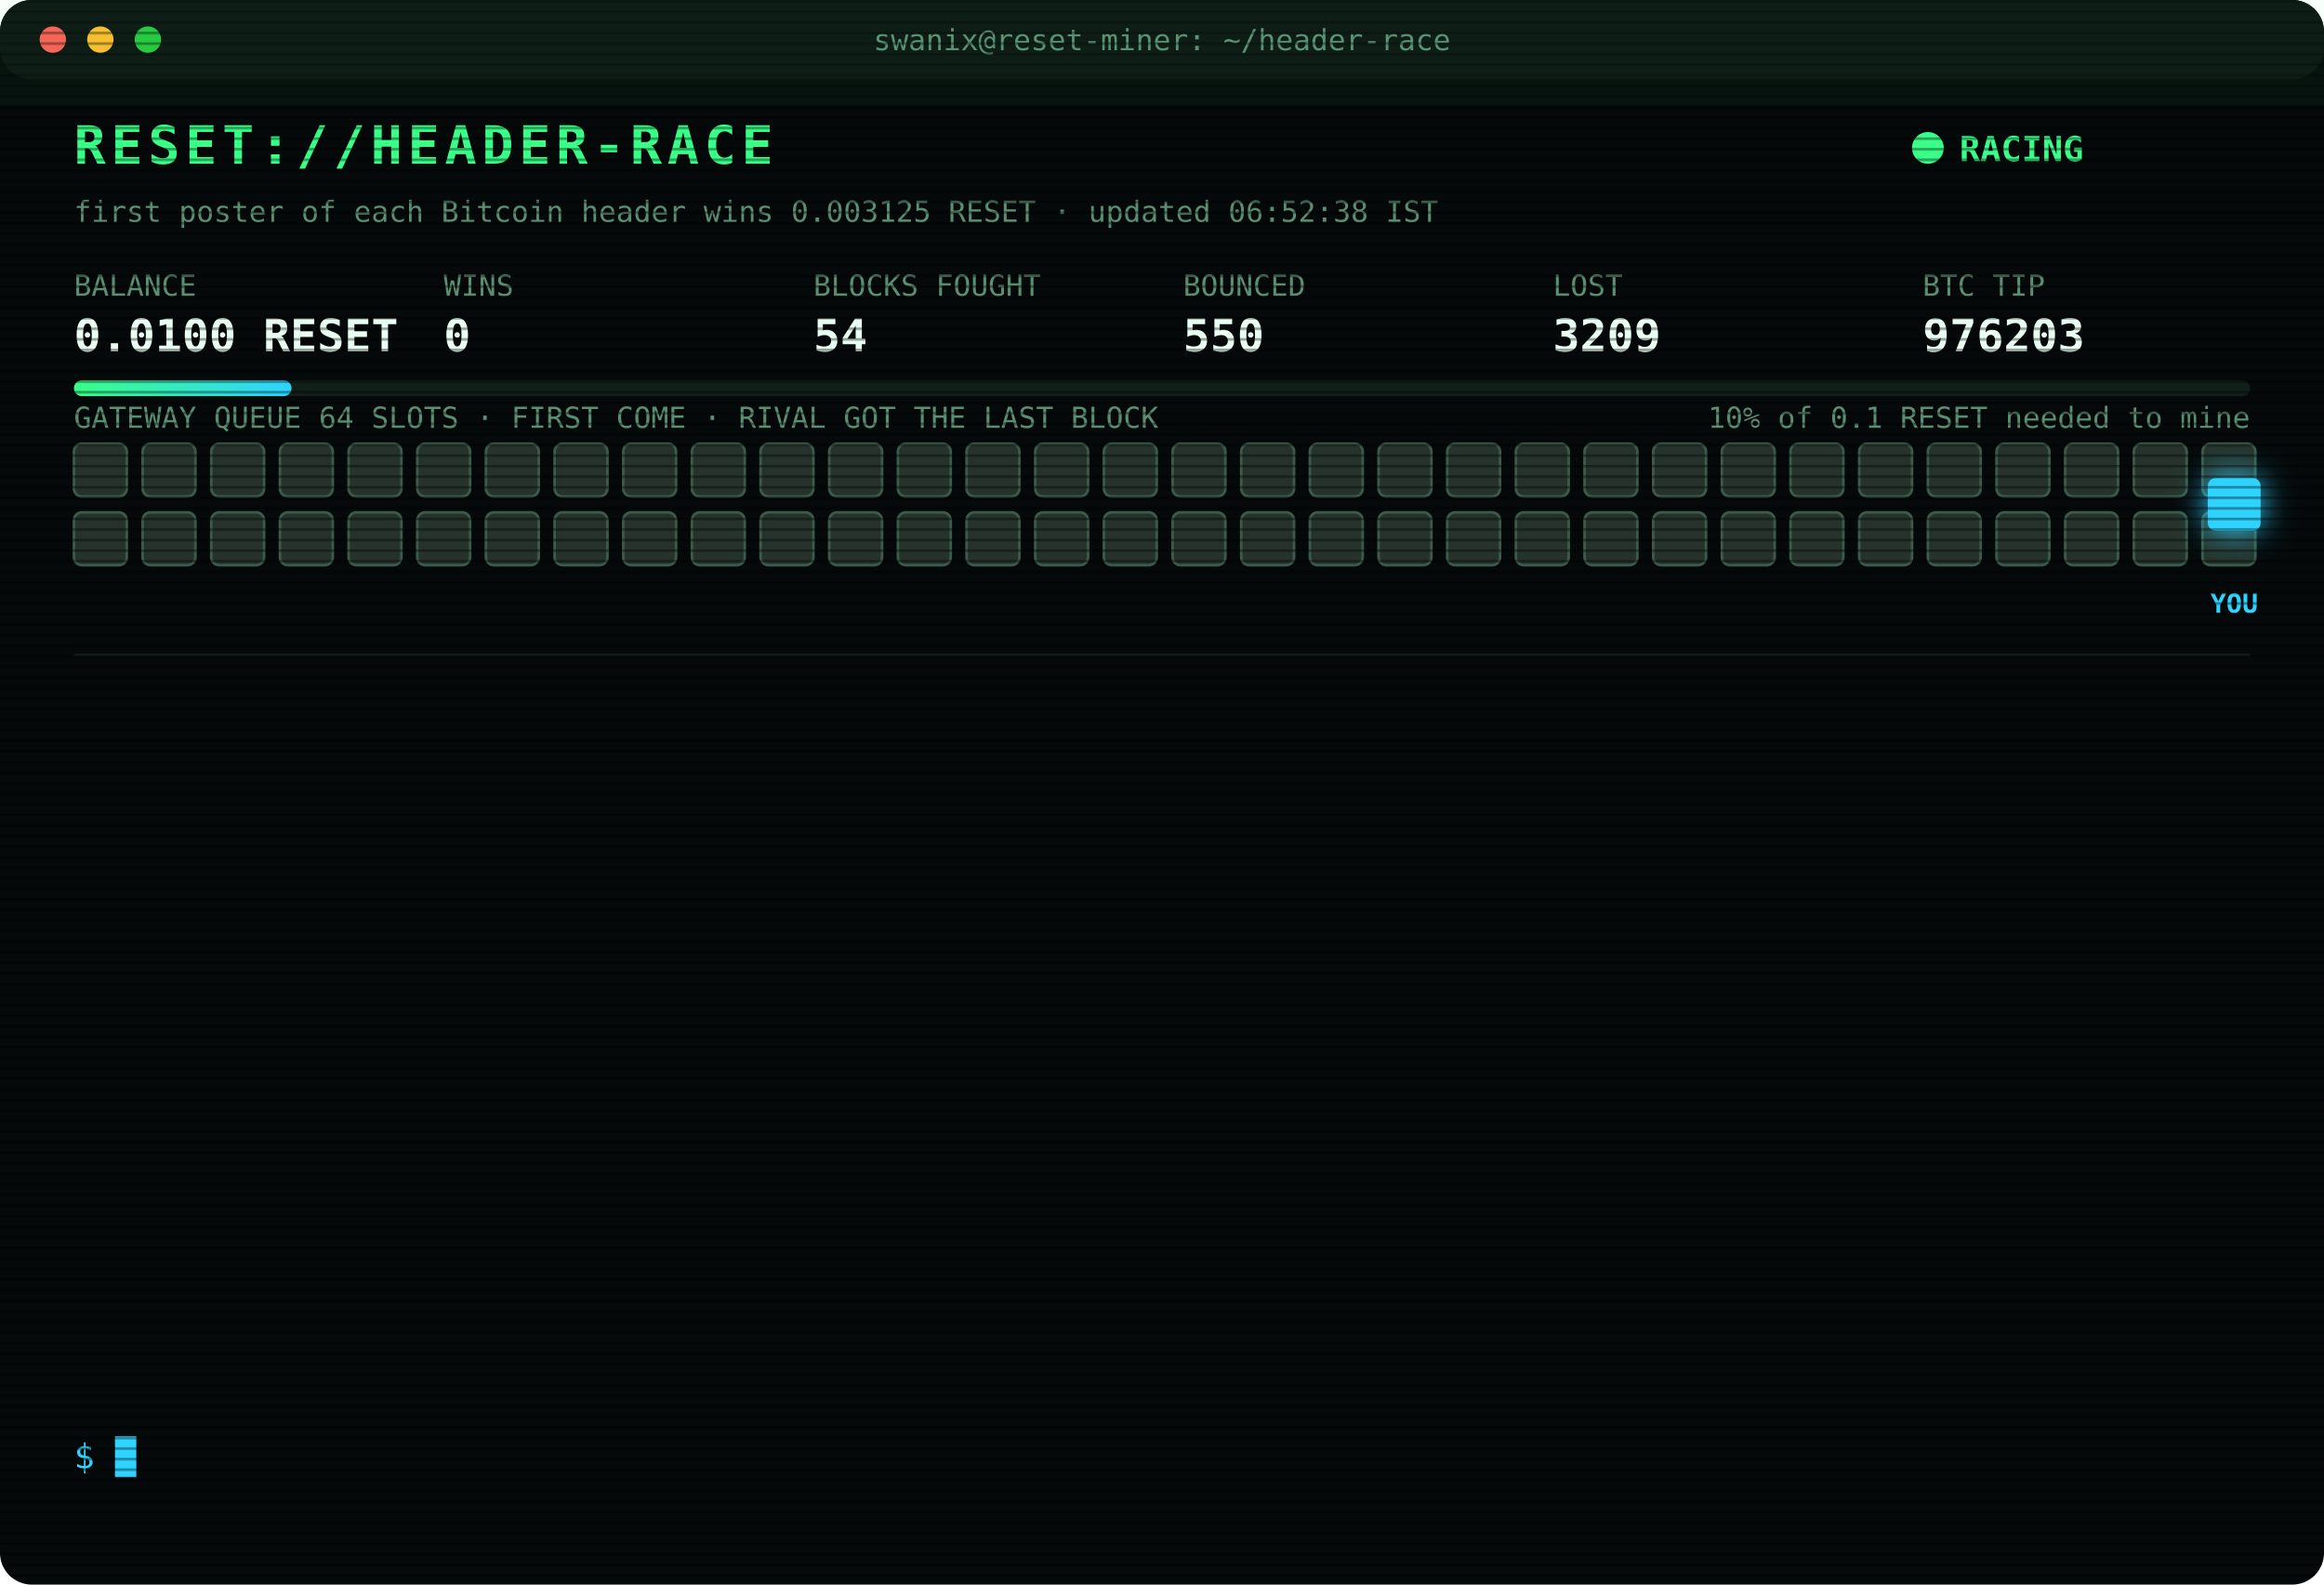
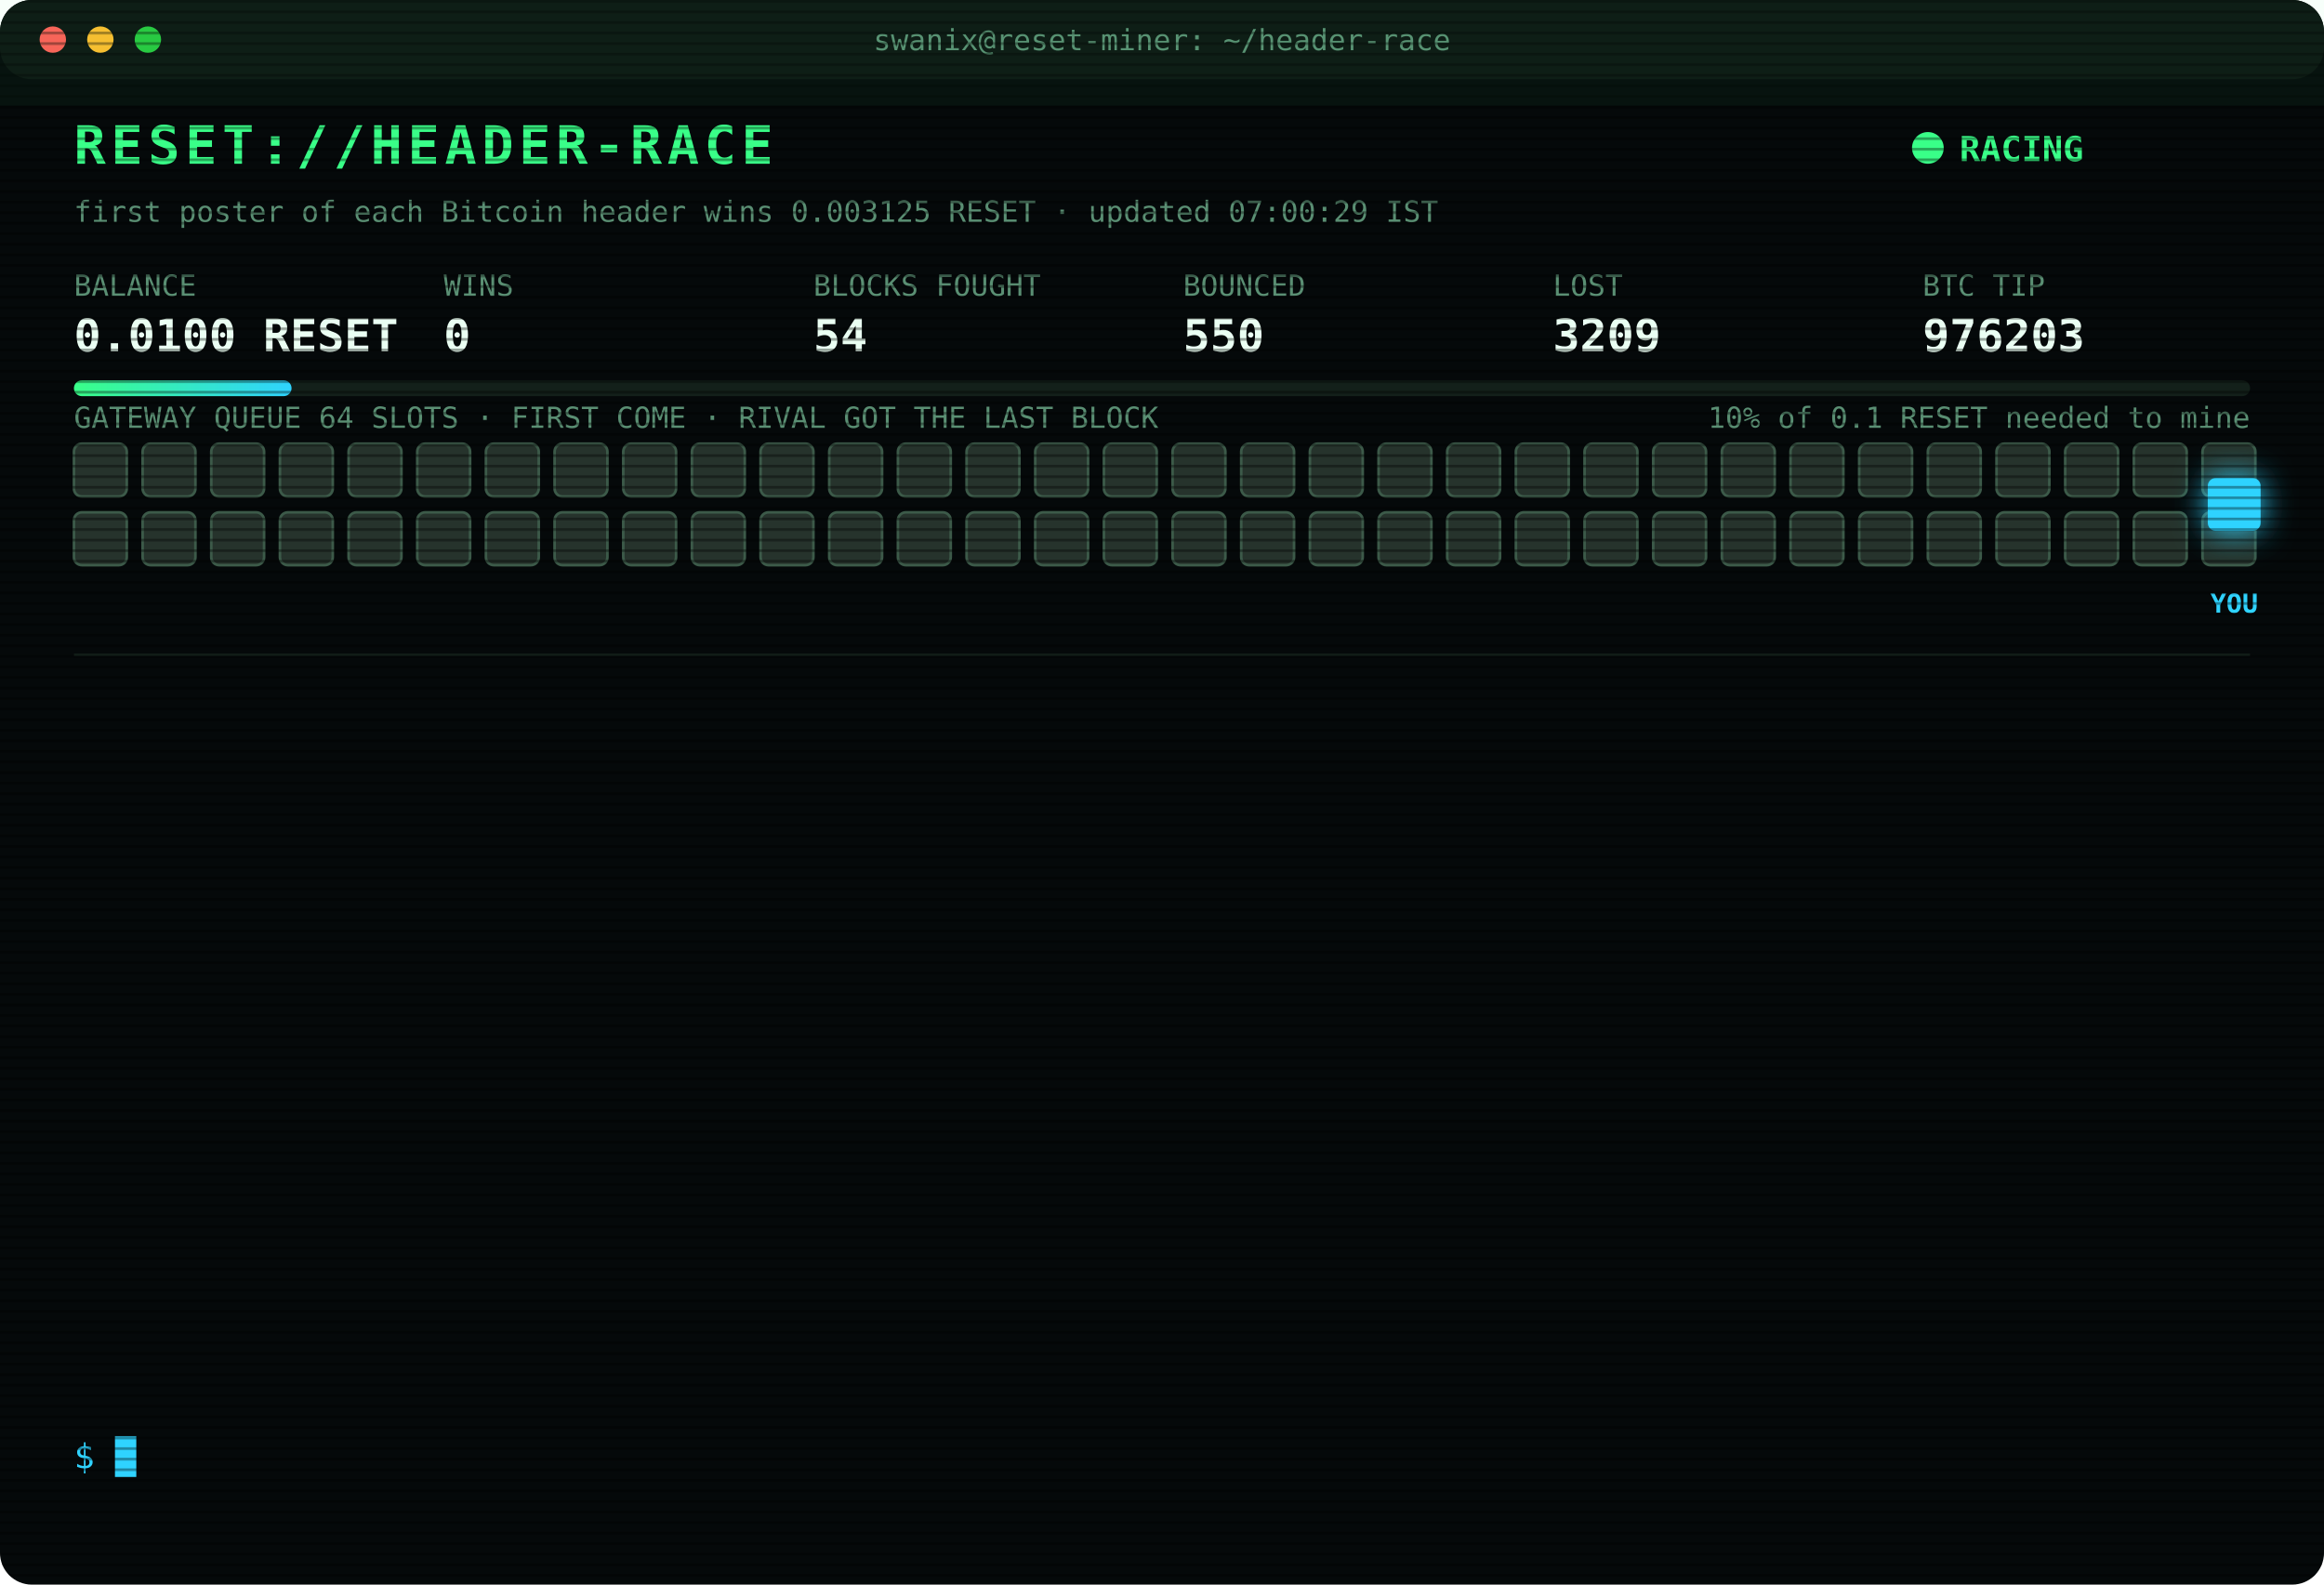
<svg xmlns="http://www.w3.org/2000/svg" width="880" height="600" viewBox="0 0 880 600" font-family="ui-monospace,SFMono-Regular,Menlo,Consolas,monospace">
  <style>
text{font-size:13px;fill:#7CFFB2}
.title{font-size:20px;font-weight:700;fill:#39FF88;letter-spacing:2px;animation:glitch 3s infinite steps(1)}
.sub{fill:#2fd3ff}.k{fill:#5a8f73;font-size:11px}.v{font-size:17px;font-weight:700;fill:#eafff3}
.ts{fill:#3f6b56}.boot{fill:#2fd3ff}.dim{fill:#5a8f73}.bad{fill:#ff4d6d}.warn{fill:#ffd23f}.mag{fill:#ff5cf0}.win{fill:#39FF88;font-weight:700}
.tag{font-size:10px;fill:#2fd3ff;font-weight:700}
.rival{fill:#26332c;stroke:#3c5a49;animation:jam 1.2s infinite alternate}
.idle{fill:#141c18;stroke:#22302a;animation:breathe 4s infinite}
.me{fill:#2fd3ff;filter:drop-shadow(0 0 6px #2fd3ff)}
.hover{animation:nudge 1.1s infinite ease-in-out}.bounce{animation:kick 1.4s infinite}
.ln{opacity:0;animation:in .4s forwards}
.cur{animation:blink 1s infinite steps(1)}
.scan{animation:scan 6s infinite linear}
.led{animation:blink 1.4s infinite}
@keyframes in{from{opacity:0;transform:translateX(-6px)}to{opacity:1;transform:none}}
@keyframes blink{50%{opacity:0}}
@keyframes jam{to{fill:#33463b}}
@keyframes breathe{50%{opacity:.4}}
@keyframes nudge{50%{transform:translateX(-10px)}}
@keyframes kick{0%,100%{transform:none}30%{transform:translateX(-14px)}55%{transform:translateX(10px) translateY(-6px)}}
@keyframes glitch{0%,92%{transform:none}93%{transform:translateX(2px);fill:#ff4d6d}95%{transform:translateX(-2px);fill:#2fd3ff}97%{transform:none}}
@keyframes scan{from{transform:translateY(-40px)}to{transform:translateY(600px)}}
</style>
  <defs>
    <pattern id="sl" width="4" height="4" patternUnits="userSpaceOnUse">
      <rect width="4" height="1" fill="#000" opacity=".35" />
    </pattern>
    <linearGradient id="bar">
      <stop offset="0" stop-color="#39FF88" />
      <stop offset="1" stop-color="#2fd3ff" />
    </linearGradient>
  </defs>
  <rect width="880" height="600" rx="12" fill="#05090a" />
  <rect width="880" height="30" rx="12" fill="#0d1512" />
  <circle cx="20" cy="15" r="5" fill="#ff5f57" />
  <circle cx="38" cy="15" r="5" fill="#febc2e" />
  <circle cx="56" cy="15" r="5" fill="#28c840" />
  <text x="440" y="19" text-anchor="middle" class="k">swanix@reset-miner: ~/header-race</text>
  <text x="28" y="62" class="title">RESET://HEADER-RACE</text>
  <circle class="led" cx="730" cy="56" r="6" fill="#39FF88" />
  <text x="742" y="61" class="win">RACING</text>
-   <text x="28" y="84" class="k">first poster of each Bitcoin header wins 0.003125 RESET · updated 06:52:38 IST</text>
+   <text x="28" y="84" class="k">first poster of each Bitcoin header wins 0.003125 RESET · updated 07:00:29 IST</text>
  <text x="28" y="112" class="k">BALANCE</text>
  <text x="28" y="133" class="v">0.0100 RESET</text>
  <text x="168" y="112" class="k">WINS</text>
  <text x="168" y="133" class="v">0</text>
  <text x="308" y="112" class="k">BLOCKS FOUGHT</text>
  <text x="308" y="133" class="v">54</text>
  <text x="448" y="112" class="k">BOUNCED</text>
  <text x="448" y="133" class="v">550</text>
  <text x="588" y="112" class="k">LOST</text>
  <text x="588" y="133" class="v">3209</text>
  <text x="728" y="112" class="k">BTC TIP</text>
  <text x="728" y="133" class="v">976203</text>
  <rect x="28" y="144" width="824" height="6" rx="3" fill="#13201a" />
  <rect x="28" y="144" width="82.4" height="6" rx="3" fill="url(#bar)" />
  <text x="852" y="162" text-anchor="end" class="k">10% of 0.1 RESET needed to mine</text>
  <text x="28" y="162" class="k">GATEWAY QUEUE 64 SLOTS · FIRST COME · RIVAL GOT THE LAST BLOCK</text>
  <rect class="rival" x="28" y="168" width="20" height="20" rx="3" style="animation-delay:0.00s" />
  <rect class="rival" x="54" y="168" width="20" height="20" rx="3" style="animation-delay:0.05s" />
  <rect class="rival" x="80" y="168" width="20" height="20" rx="3" style="animation-delay:0.10s" />
  <rect class="rival" x="106" y="168" width="20" height="20" rx="3" style="animation-delay:0.15s" />
  <rect class="rival" x="132" y="168" width="20" height="20" rx="3" style="animation-delay:0.20s" />
  <rect class="rival" x="158" y="168" width="20" height="20" rx="3" style="animation-delay:0.25s" />
  <rect class="rival" x="184" y="168" width="20" height="20" rx="3" style="animation-delay:0.30s" />
  <rect class="rival" x="210" y="168" width="20" height="20" rx="3" style="animation-delay:0.35s" />
  <rect class="rival" x="236" y="168" width="20" height="20" rx="3" style="animation-delay:0.40s" />
  <rect class="rival" x="262" y="168" width="20" height="20" rx="3" style="animation-delay:0.45s" />
  <rect class="rival" x="288" y="168" width="20" height="20" rx="3" style="animation-delay:0.50s" />
  <rect class="rival" x="314" y="168" width="20" height="20" rx="3" style="animation-delay:0.55s" />
  <rect class="rival" x="340" y="168" width="20" height="20" rx="3" style="animation-delay:0.60s" />
  <rect class="rival" x="366" y="168" width="20" height="20" rx="3" style="animation-delay:0.65s" />
  <rect class="rival" x="392" y="168" width="20" height="20" rx="3" style="animation-delay:0.70s" />
  <rect class="rival" x="418" y="168" width="20" height="20" rx="3" style="animation-delay:0.75s" />
  <rect class="rival" x="444" y="168" width="20" height="20" rx="3" style="animation-delay:0.80s" />
  <rect class="rival" x="470" y="168" width="20" height="20" rx="3" style="animation-delay:0.85s" />
  <rect class="rival" x="496" y="168" width="20" height="20" rx="3" style="animation-delay:0.90s" />
  <rect class="rival" x="522" y="168" width="20" height="20" rx="3" style="animation-delay:0.95s" />
  <rect class="rival" x="548" y="168" width="20" height="20" rx="3" style="animation-delay:1.00s" />
  <rect class="rival" x="574" y="168" width="20" height="20" rx="3" style="animation-delay:1.05s" />
  <rect class="rival" x="600" y="168" width="20" height="20" rx="3" style="animation-delay:1.10s" />
  <rect class="rival" x="626" y="168" width="20" height="20" rx="3" style="animation-delay:1.15s" />
  <rect class="rival" x="652" y="168" width="20" height="20" rx="3" style="animation-delay:1.20s" />
  <rect class="rival" x="678" y="168" width="20" height="20" rx="3" style="animation-delay:1.25s" />
  <rect class="rival" x="704" y="168" width="20" height="20" rx="3" style="animation-delay:1.30s" />
  <rect class="rival" x="730" y="168" width="20" height="20" rx="3" style="animation-delay:1.35s" />
  <rect class="rival" x="756" y="168" width="20" height="20" rx="3" style="animation-delay:1.40s" />
  <rect class="rival" x="782" y="168" width="20" height="20" rx="3" style="animation-delay:1.45s" />
  <rect class="rival" x="808" y="168" width="20" height="20" rx="3" style="animation-delay:1.50s" />
  <rect class="rival" x="834" y="168" width="20" height="20" rx="3" style="animation-delay:1.55s" />
  <rect class="rival" x="28" y="194" width="20" height="20" rx="3" style="animation-delay:1.60s" />
  <rect class="rival" x="54" y="194" width="20" height="20" rx="3" style="animation-delay:1.65s" />
  <rect class="rival" x="80" y="194" width="20" height="20" rx="3" style="animation-delay:1.70s" />
  <rect class="rival" x="106" y="194" width="20" height="20" rx="3" style="animation-delay:1.75s" />
  <rect class="rival" x="132" y="194" width="20" height="20" rx="3" style="animation-delay:1.80s" />
  <rect class="rival" x="158" y="194" width="20" height="20" rx="3" style="animation-delay:1.85s" />
  <rect class="rival" x="184" y="194" width="20" height="20" rx="3" style="animation-delay:1.90s" />
  <rect class="rival" x="210" y="194" width="20" height="20" rx="3" style="animation-delay:1.95s" />
  <rect class="rival" x="236" y="194" width="20" height="20" rx="3" style="animation-delay:2.00s" />
  <rect class="rival" x="262" y="194" width="20" height="20" rx="3" style="animation-delay:2.05s" />
  <rect class="rival" x="288" y="194" width="20" height="20" rx="3" style="animation-delay:2.10s" />
  <rect class="rival" x="314" y="194" width="20" height="20" rx="3" style="animation-delay:2.15s" />
  <rect class="rival" x="340" y="194" width="20" height="20" rx="3" style="animation-delay:2.20s" />
  <rect class="rival" x="366" y="194" width="20" height="20" rx="3" style="animation-delay:2.25s" />
  <rect class="rival" x="392" y="194" width="20" height="20" rx="3" style="animation-delay:2.30s" />
  <rect class="rival" x="418" y="194" width="20" height="20" rx="3" style="animation-delay:2.35s" />
  <rect class="rival" x="444" y="194" width="20" height="20" rx="3" style="animation-delay:2.40s" />
  <rect class="rival" x="470" y="194" width="20" height="20" rx="3" style="animation-delay:2.45s" />
  <rect class="rival" x="496" y="194" width="20" height="20" rx="3" style="animation-delay:2.50s" />
  <rect class="rival" x="522" y="194" width="20" height="20" rx="3" style="animation-delay:2.55s" />
  <rect class="rival" x="548" y="194" width="20" height="20" rx="3" style="animation-delay:2.60s" />
  <rect class="rival" x="574" y="194" width="20" height="20" rx="3" style="animation-delay:2.65s" />
  <rect class="rival" x="600" y="194" width="20" height="20" rx="3" style="animation-delay:2.70s" />
  <rect class="rival" x="626" y="194" width="20" height="20" rx="3" style="animation-delay:2.75s" />
  <rect class="rival" x="652" y="194" width="20" height="20" rx="3" style="animation-delay:2.80s" />
  <rect class="rival" x="678" y="194" width="20" height="20" rx="3" style="animation-delay:2.85s" />
  <rect class="rival" x="704" y="194" width="20" height="20" rx="3" style="animation-delay:2.90s" />
  <rect class="rival" x="730" y="194" width="20" height="20" rx="3" style="animation-delay:2.95s" />
  <rect class="rival" x="756" y="194" width="20" height="20" rx="3" style="animation-delay:3.00s" />
  <rect class="rival" x="782" y="194" width="20" height="20" rx="3" style="animation-delay:3.05s" />
  <rect class="rival" x="808" y="194" width="20" height="20" rx="3" style="animation-delay:3.10s" />
  <rect class="rival" x="834" y="194" width="20" height="20" rx="3" style="animation-delay:3.15s" />
  <g class="hover">
    <rect class="me" x="836" y="181" width="20" height="20" rx="3" />
    <text class="tag" x="846" y="232" text-anchor="middle">YOU</text>
  </g>
  <line x1="28" x2="852" y1="248" y2="248" stroke="#13201a" />
  <g class="ln" style="animation-delay:0.40s">
    <text x="28" y="270" class="ts">03:25:21</text>
    <text x="104" y="270" class="bad">[LOST] #976189 taken by a rival miner</text>
  </g>
  <g class="ln" style="animation-delay:0.65s">
    <text x="28" y="292" class="ts">03:44:26</text>
    <text x="104" y="292" class="bad">[LOST] #976191 taken by a rival miner</text>
  </g>
  <g class="ln" style="animation-delay:0.90s">
    <text x="28" y="314" class="ts">03:59:05</text>
    <text x="104" y="314" class="bad">[LOST] #976192 taken by a rival miner</text>
  </g>
  <g class="ln" style="animation-delay:1.15s">
    <text x="28" y="336" class="ts">04:00:27</text>
    <text x="104" y="336" class="bad">[LOST] #976193 taken by a rival miner</text>
  </g>
  <g class="ln" style="animation-delay:1.40s">
    <text x="28" y="358" class="ts">04:41:31</text>
    <text x="104" y="358" class="bad">[LOST] #976194 taken by a rival miner</text>
  </g>
  <g class="ln" style="animation-delay:1.65s">
    <text x="28" y="380" class="ts">04:41:38</text>
    <text x="104" y="380" class="bad">[LOST] #976195 taken by a rival miner</text>
  </g>
  <g class="ln" style="animation-delay:1.90s">
    <text x="28" y="402" class="ts">05:05:17</text>
    <text x="104" y="402" class="bad">[LOST] #976196 taken by a rival miner</text>
  </g>
  <g class="ln" style="animation-delay:2.15s">
    <text x="28" y="424" class="ts">05:25:38</text>
    <text x="104" y="424" class="bad">[LOST] #976197 taken by a rival miner</text>
  </g>
  <g class="ln" style="animation-delay:2.40s">
    <text x="28" y="446" class="ts">05:44:24</text>
    <text x="104" y="446" class="bad">[LOST] #976199 taken by a rival miner</text>
  </g>
  <g class="ln" style="animation-delay:2.65s">
    <text x="28" y="468" class="ts">05:59:15</text>
    <text x="104" y="468" class="bad">[LOST] #976200 taken by a rival miner</text>
  </g>
  <g class="ln" style="animation-delay:2.90s">
    <text x="28" y="490" class="ts">06:35:08</text>
    <text x="104" y="490" class="bad">[LOST] #976201 taken by a rival miner</text>
  </g>
  <g class="ln" style="animation-delay:3.15s">
    <text x="28" y="512" class="ts">06:39:29</text>
    <text x="104" y="512" class="bad">[LOST] #976202 taken by a rival miner</text>
  </g>
  <g class="ln" style="animation-delay:3.40s">
    <text x="28" y="534" class="ts">06:42:19</text>
    <text x="104" y="534" class="bad">[LOST] #976203 taken by a rival miner</text>
  </g>
  <text x="28" y="556" class="sub">$ <tspan class="cur">█</tspan>
  </text>
  <rect width="880" height="600" rx="12" fill="url(#sl)" pointer-events="none" />
  <rect class="scan" width="880" height="40" fill="#39FF88" opacity=".04" />
</svg>
